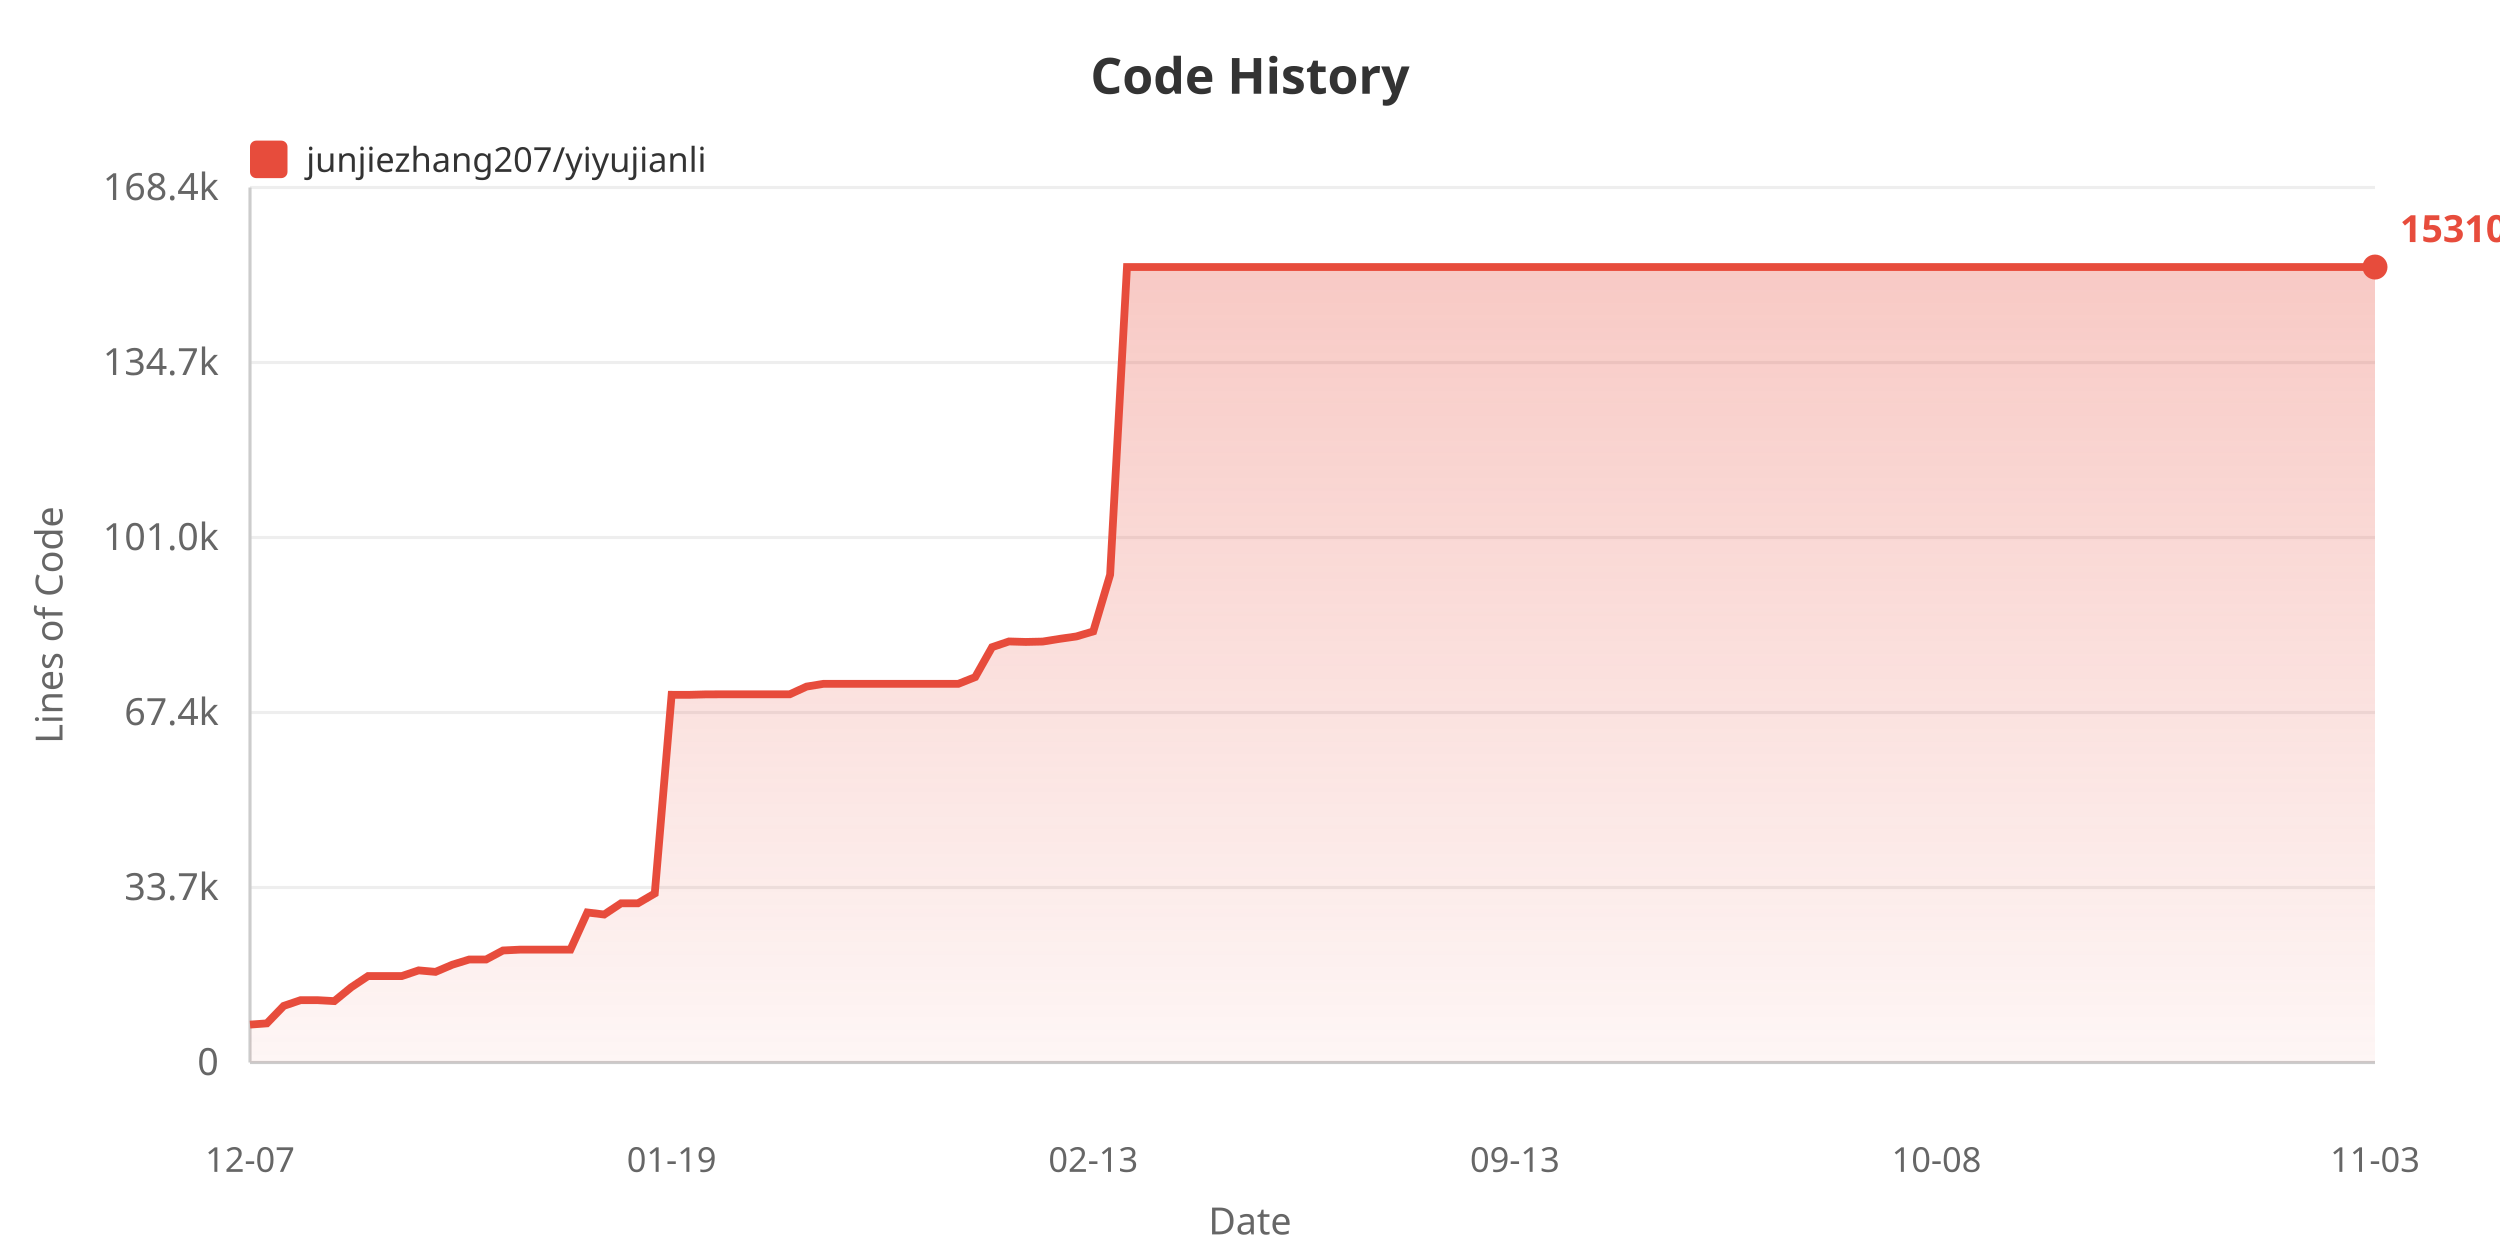
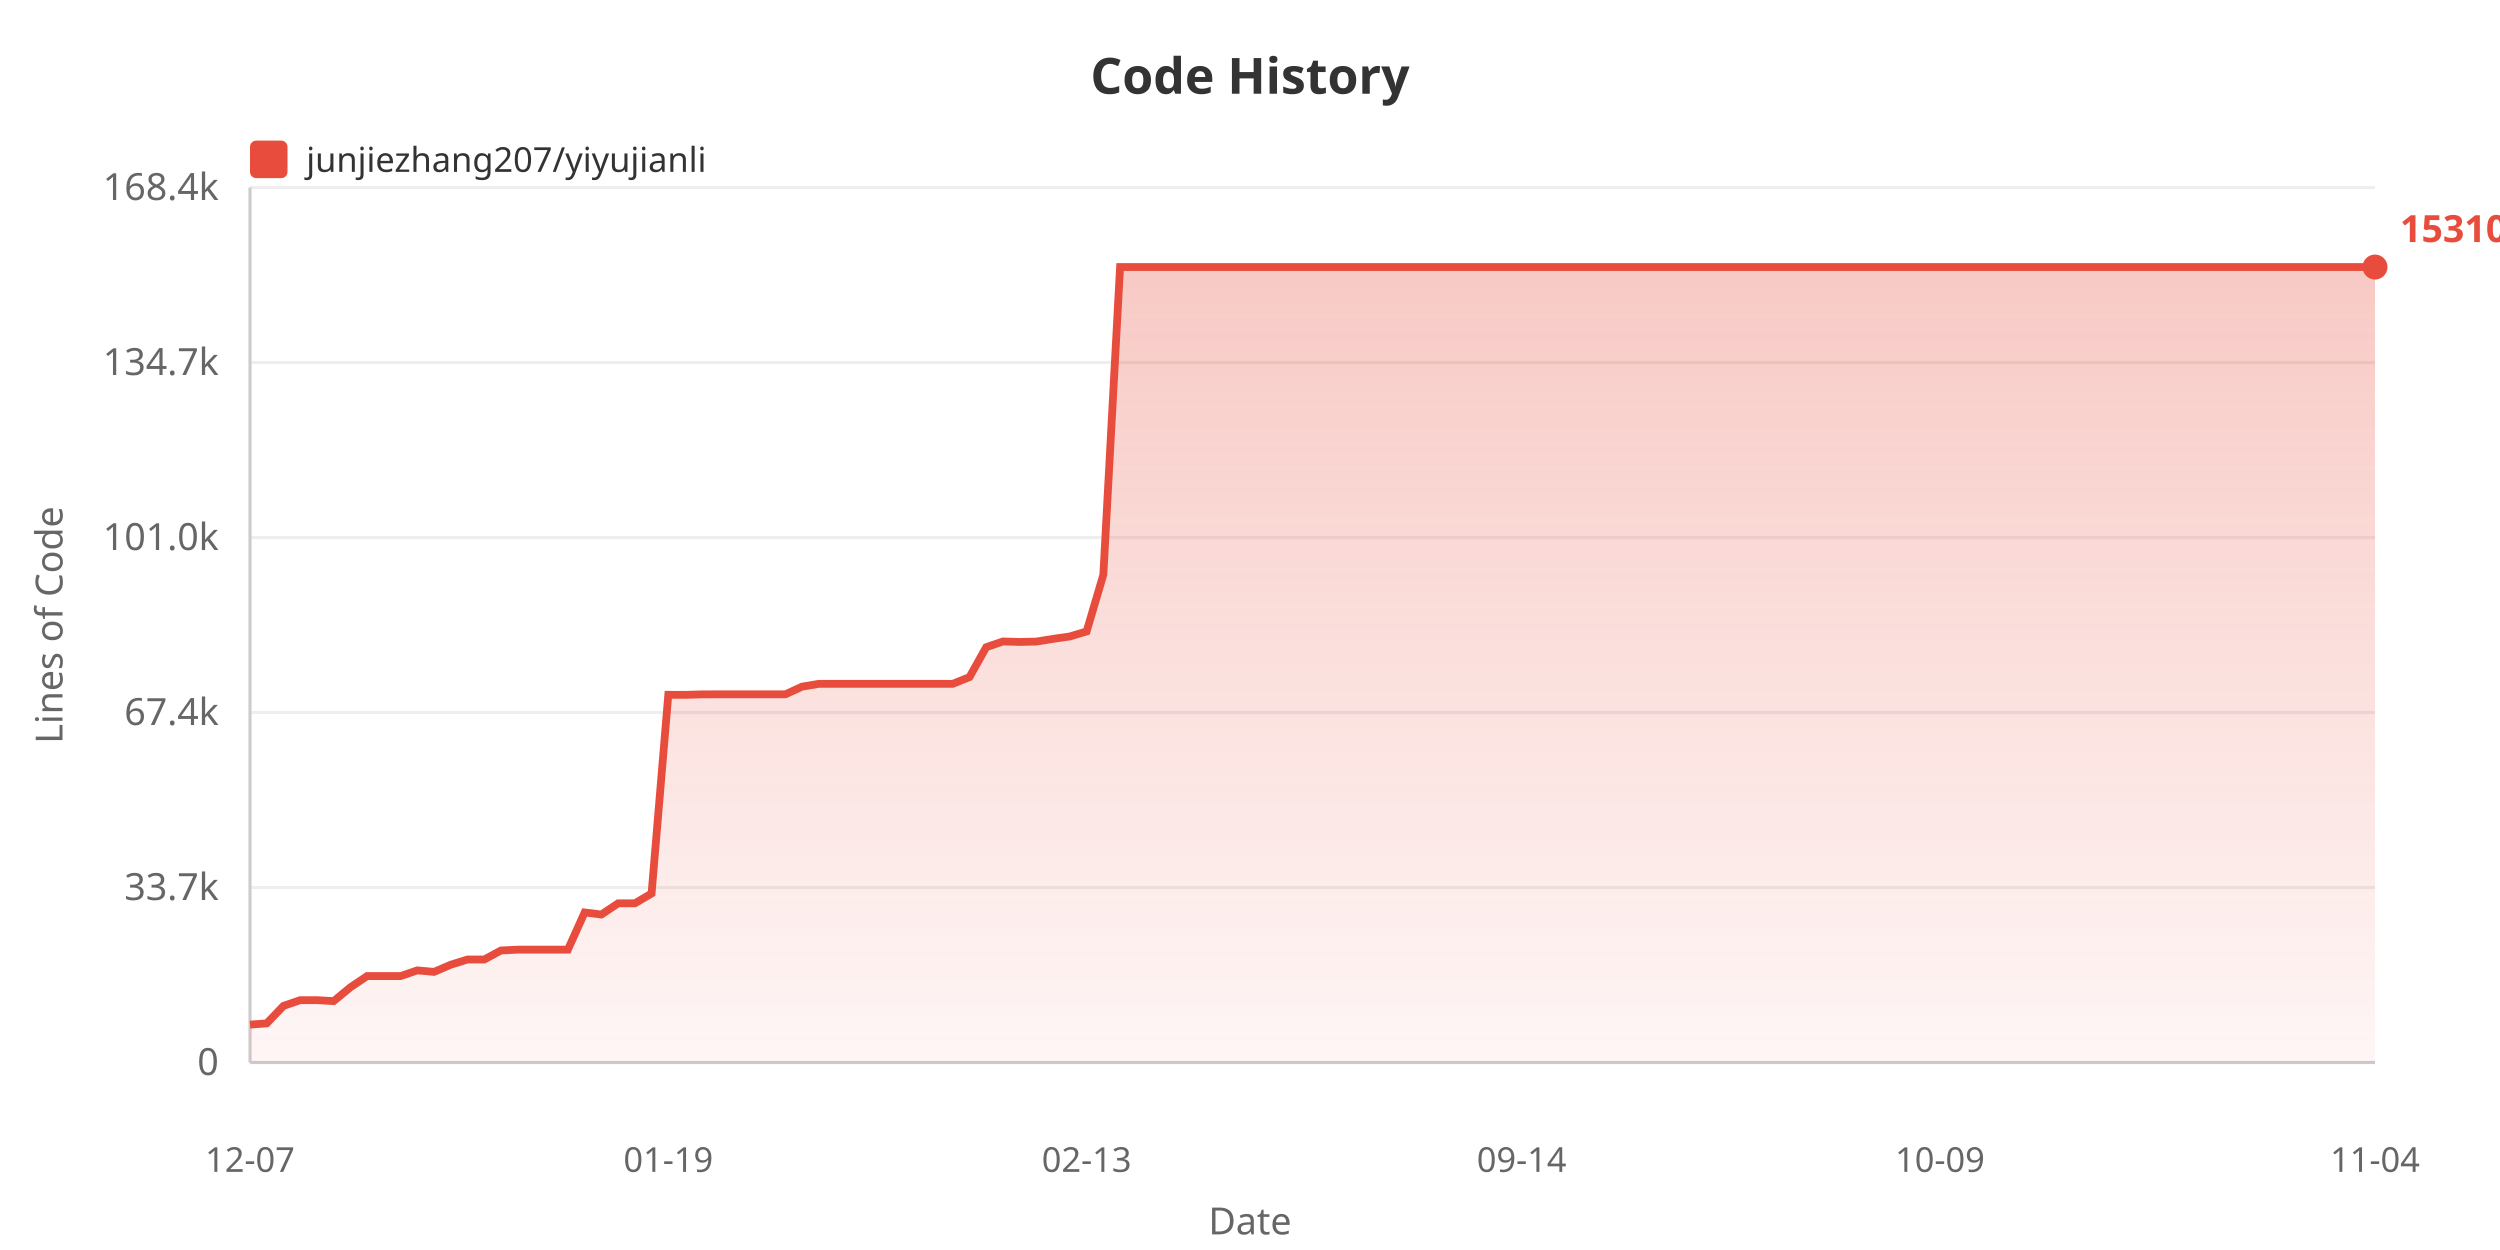
<svg xmlns="http://www.w3.org/2000/svg" width="800" height="400">
  <defs>
    <linearGradient id="areaGrad" x1="0%" y1="0%" x2="0%" y2="100%">
      <stop offset="0%" style="stop-color:#e74c3c;stop-opacity:0.3" />
      <stop offset="100%" style="stop-color:#e74c3c;stop-opacity:0.05" />
    </linearGradient>
  </defs>
  <rect width="100%" height="100%" fill="#ffffff" />
  <text x="400" y="30" fill="#333" font-size="16" font-weight="bold" text-anchor="middle" font-family="sans-serif">Code History</text>
  <rect x="80" y="45" width="12" height="12" fill="#e74c3c" rx="2" />
  <text x="98" y="55" fill="#333" font-size="11" font-family="sans-serif">junjiezhang207/yiyujianli</text>
  <text x="20" y="200" fill="#666" font-size="12" text-anchor="middle" font-family="sans-serif" transform="rotate(-90, 20, 200)">Lines of Code</text>
  <text x="70" y="344.0" fill="#666" font-size="12" text-anchor="end" font-family="sans-serif">0</text>
  <line x1="80" y1="340.0" x2="760" y2="340.0" stroke="#eee" stroke-width="1" />
  <text x="70" y="288.0" fill="#666" font-size="12" text-anchor="end" font-family="sans-serif">33.7k</text>
  <line x1="80" y1="284.0" x2="760" y2="284.0" stroke="#eee" stroke-width="1" />
  <text x="70" y="232.0" fill="#666" font-size="12" text-anchor="end" font-family="sans-serif">67.4k</text>
  <line x1="80" y1="228.0" x2="760" y2="228.0" stroke="#eee" stroke-width="1" />
  <text x="70" y="176.0" fill="#666" font-size="12" text-anchor="end" font-family="sans-serif">101.0k</text>
  <line x1="80" y1="172.0" x2="760" y2="172.0" stroke="#eee" stroke-width="1" />
  <text x="70" y="120.0" fill="#666" font-size="12" text-anchor="end" font-family="sans-serif">134.7k</text>
  <line x1="80" y1="116.0" x2="760" y2="116.0" stroke="#eee" stroke-width="1" />
  <text x="70" y="64.0" fill="#666" font-size="12" text-anchor="end" font-family="sans-serif">168.4k</text>
  <line x1="80" y1="60.0" x2="760" y2="60.0" stroke="#eee" stroke-width="1" />
  <line x1="80" y1="60" x2="80" y2="340" stroke="#ccc" stroke-width="1" />
  <line x1="80" y1="340" x2="760" y2="340" stroke="#ccc" stroke-width="1" />
-   <polygon points="80,340 80.0,327.875 85.397,327.478 90.794,321.885 96.19,320.051 101.587,320.051 106.984,320.353 112.381,315.938 117.778,312.343 123.175,312.343 128.571,312.343 133.968,310.521 139.365,311.002 144.762,308.704 150.159,307.038 155.556,307.038 160.952,304.155 166.349,303.887 171.746,303.887 177.143,303.887 182.54,303.887 187.937,291.987 193.333,292.647 198.73,289.064 204.127,289.064 209.524,285.908 214.921,222.337 220.317,222.354 225.714,222.202 231.111,222.177 236.508,222.177 241.905,222.177 247.302,222.177 252.698,222.177 258.095,219.71 263.492,218.826 268.889,218.826 274.286,218.826 279.683,218.826 285.079,218.826 290.476,218.826 295.873,218.826 301.27,218.826 306.667,218.826 312.063,216.673 317.46,207.098 322.857,205.267 328.254,205.424 333.651,205.302 339.048,204.436 344.444,203.663 349.841,202.054 355.238,183.908 360.635,85.455 366.032,85.455 371.429,85.455 376.825,85.455 382.222,85.455 387.619,85.455 393.016,85.455 398.413,85.455 403.81,85.455 409.206,85.455 414.603,85.455 420.0,85.455 425.397,85.455 430.794,85.455 436.19,85.455 441.587,85.455 446.984,85.455 452.381,85.455 457.778,85.455 463.175,85.455 468.571,85.455 473.968,85.455 479.365,85.455 484.762,85.455 490.159,85.455 495.556,85.455 500.952,85.455 506.349,85.455 511.746,85.455 517.143,85.455 522.54,85.455 527.937,85.455 533.333,85.455 538.73,85.455 544.127,85.455 549.524,85.455 554.921,85.455 560.317,85.455 565.714,85.455 571.111,85.455 576.508,85.455 581.905,85.455 587.302,85.455 592.698,85.455 598.095,85.455 603.492,85.455 608.889,85.455 614.286,85.455 619.683,85.455 625.079,85.455 630.476,85.455 635.873,85.455 641.27,85.455 646.667,85.455 652.063,85.455 657.46,85.455 662.857,85.455 668.254,85.455 673.651,85.455 679.048,85.455 684.444,85.455 689.841,85.455 695.238,85.455 700.635,85.455 706.032,85.455 711.429,85.455 716.825,85.455 722.222,85.455 727.619,85.455 733.016,85.455 738.413,85.455 743.81,85.455 749.206,85.455 754.603,85.455 760.0,85.455 760.0,340" fill="url(#areaGrad)" />
-   <polyline points="80.0,327.875 85.397,327.478 90.794,321.885 96.19,320.051 101.587,320.051 106.984,320.353 112.381,315.938 117.778,312.343 123.175,312.343 128.571,312.343 133.968,310.521 139.365,311.002 144.762,308.704 150.159,307.038 155.556,307.038 160.952,304.155 166.349,303.887 171.746,303.887 177.143,303.887 182.54,303.887 187.937,291.987 193.333,292.647 198.73,289.064 204.127,289.064 209.524,285.908 214.921,222.337 220.317,222.354 225.714,222.202 231.111,222.177 236.508,222.177 241.905,222.177 247.302,222.177 252.698,222.177 258.095,219.71 263.492,218.826 268.889,218.826 274.286,218.826 279.683,218.826 285.079,218.826 290.476,218.826 295.873,218.826 301.27,218.826 306.667,218.826 312.063,216.673 317.46,207.098 322.857,205.267 328.254,205.424 333.651,205.302 339.048,204.436 344.444,203.663 349.841,202.054 355.238,183.908 360.635,85.455 366.032,85.455 371.429,85.455 376.825,85.455 382.222,85.455 387.619,85.455 393.016,85.455 398.413,85.455 403.81,85.455 409.206,85.455 414.603,85.455 420.0,85.455 425.397,85.455 430.794,85.455 436.19,85.455 441.587,85.455 446.984,85.455 452.381,85.455 457.778,85.455 463.175,85.455 468.571,85.455 473.968,85.455 479.365,85.455 484.762,85.455 490.159,85.455 495.556,85.455 500.952,85.455 506.349,85.455 511.746,85.455 517.143,85.455 522.54,85.455 527.937,85.455 533.333,85.455 538.73,85.455 544.127,85.455 549.524,85.455 554.921,85.455 560.317,85.455 565.714,85.455 571.111,85.455 576.508,85.455 581.905,85.455 587.302,85.455 592.698,85.455 598.095,85.455 603.492,85.455 608.889,85.455 614.286,85.455 619.683,85.455 625.079,85.455 630.476,85.455 635.873,85.455 641.27,85.455 646.667,85.455 652.063,85.455 657.46,85.455 662.857,85.455 668.254,85.455 673.651,85.455 679.048,85.455 684.444,85.455 689.841,85.455 695.238,85.455 700.635,85.455 706.032,85.455 711.429,85.455 716.825,85.455 722.222,85.455 727.619,85.455 733.016,85.455 738.413,85.455 743.81,85.455 749.206,85.455 754.603,85.455 760.0,85.455" fill="none" stroke="#e74c3c" stroke-width="2.5" />
+   <polygon points="80,340 80.0,327.875 85.354,327.478 90.709,321.885 96.063,320.051 101.417,320.051 106.772,320.353 112.126,315.938 117.48,312.343 122.835,312.343 128.189,312.343 133.543,310.521 138.898,311.002 144.252,308.704 149.606,307.038 154.961,307.038 160.315,304.155 165.669,303.887 171.024,303.887 176.378,303.887 181.732,303.887 187.087,291.987 192.441,292.647 197.795,289.064 203.15,289.064 208.504,285.908 213.858,222.337 219.213,222.354 224.567,222.202 229.921,222.177 235.276,222.177 240.63,222.177 245.984,222.177 251.339,222.177 256.693,219.71 262.047,218.826 267.402,218.826 272.756,218.826 278.11,218.826 283.465,218.826 288.819,218.826 294.173,218.826 299.528,218.826 304.882,218.826 310.236,216.673 315.591,207.098 320.945,205.267 326.299,205.424 331.654,205.302 337.008,204.436 342.362,203.663 347.717,202.054 353.071,183.908 358.425,85.455 363.78,85.455 369.134,85.455 374.488,85.455 379.843,85.455 385.197,85.455 390.551,85.455 395.906,85.455 401.26,85.455 406.614,85.455 411.969,85.455 417.323,85.455 422.677,85.455 428.031,85.455 433.386,85.455 438.74,85.455 444.094,85.455 449.449,85.455 454.803,85.455 460.157,85.455 465.512,85.455 470.866,85.455 476.22,85.455 481.575,85.455 486.929,85.455 492.283,85.455 497.638,85.455 502.992,85.455 508.346,85.455 513.701,85.455 519.055,85.455 524.409,85.455 529.764,85.455 535.118,85.455 540.472,85.455 545.827,85.455 551.181,85.455 556.535,85.455 561.89,85.455 567.244,85.455 572.598,85.455 577.953,85.455 583.307,85.455 588.661,85.455 594.016,85.455 599.37,85.455 604.724,85.455 610.079,85.455 615.433,85.455 620.787,85.455 626.142,85.455 631.496,85.455 636.85,85.455 642.205,85.455 647.559,85.455 652.913,85.455 658.268,85.455 663.622,85.455 668.976,85.455 674.331,85.455 679.685,85.455 685.039,85.455 690.394,85.455 695.748,85.455 701.102,85.455 706.457,85.455 711.811,85.455 717.165,85.455 722.52,85.455 727.874,85.455 733.228,85.455 738.583,85.455 743.937,85.455 749.291,85.455 754.646,85.455 760.0,85.455 760.0,340" fill="url(#areaGrad)" />
+   <polyline points="80.0,327.875 85.354,327.478 90.709,321.885 96.063,320.051 101.417,320.051 106.772,320.353 112.126,315.938 117.48,312.343 122.835,312.343 128.189,312.343 133.543,310.521 138.898,311.002 144.252,308.704 149.606,307.038 154.961,307.038 160.315,304.155 165.669,303.887 171.024,303.887 176.378,303.887 181.732,303.887 187.087,291.987 192.441,292.647 197.795,289.064 203.15,289.064 208.504,285.908 213.858,222.337 219.213,222.354 224.567,222.202 229.921,222.177 235.276,222.177 240.63,222.177 245.984,222.177 251.339,222.177 256.693,219.71 262.047,218.826 267.402,218.826 272.756,218.826 278.11,218.826 283.465,218.826 288.819,218.826 294.173,218.826 299.528,218.826 304.882,218.826 310.236,216.673 315.591,207.098 320.945,205.267 326.299,205.424 331.654,205.302 337.008,204.436 342.362,203.663 347.717,202.054 353.071,183.908 358.425,85.455 363.78,85.455 369.134,85.455 374.488,85.455 379.843,85.455 385.197,85.455 390.551,85.455 395.906,85.455 401.26,85.455 406.614,85.455 411.969,85.455 417.323,85.455 422.677,85.455 428.031,85.455 433.386,85.455 438.74,85.455 444.094,85.455 449.449,85.455 454.803,85.455 460.157,85.455 465.512,85.455 470.866,85.455 476.22,85.455 481.575,85.455 486.929,85.455 492.283,85.455 497.638,85.455 502.992,85.455 508.346,85.455 513.701,85.455 519.055,85.455 524.409,85.455 529.764,85.455 535.118,85.455 540.472,85.455 545.827,85.455 551.181,85.455 556.535,85.455 561.89,85.455 567.244,85.455 572.598,85.455 577.953,85.455 583.307,85.455 588.661,85.455 594.016,85.455 599.37,85.455 604.724,85.455 610.079,85.455 615.433,85.455 620.787,85.455 626.142,85.455 631.496,85.455 636.85,85.455 642.205,85.455 647.559,85.455 652.913,85.455 658.268,85.455 663.622,85.455 668.976,85.455 674.331,85.455 679.685,85.455 685.039,85.455 690.394,85.455 695.748,85.455 701.102,85.455 706.457,85.455 711.811,85.455 717.165,85.455 722.52,85.455 727.874,85.455 733.228,85.455 738.583,85.455 743.937,85.455 749.291,85.455 754.646,85.455 760.0,85.455" fill="none" stroke="#e74c3c" stroke-width="2.5" />
  <text x="80.0" y="375" fill="#666" font-size="11" text-anchor="middle" font-family="sans-serif">12-07</text>
-   <text x="214.921" y="375" fill="#666" font-size="11" text-anchor="middle" font-family="sans-serif">01-19</text>
-   <text x="349.841" y="375" fill="#666" font-size="11" text-anchor="middle" font-family="sans-serif">02-13</text>
-   <text x="484.762" y="375" fill="#666" font-size="11" text-anchor="middle" font-family="sans-serif">09-13</text>
-   <text x="619.683" y="375" fill="#666" font-size="11" text-anchor="middle" font-family="sans-serif">10-08</text>
-   <text x="760.0" y="375" fill="#666" font-size="11" text-anchor="middle" font-family="sans-serif">11-03</text>
+   <text x="213.858" y="375" fill="#666" font-size="11" text-anchor="middle" font-family="sans-serif">01-19</text>
+   <text x="347.717" y="375" fill="#666" font-size="11" text-anchor="middle" font-family="sans-serif">02-13</text>
+   <text x="486.929" y="375" fill="#666" font-size="11" text-anchor="middle" font-family="sans-serif">09-14</text>
+   <text x="620.787" y="375" fill="#666" font-size="11" text-anchor="middle" font-family="sans-serif">10-09</text>
+   <text x="760.0" y="375" fill="#666" font-size="11" text-anchor="middle" font-family="sans-serif">11-04</text>
  <text x="400" y="395" fill="#666" font-size="12" text-anchor="middle" font-family="sans-serif">Date</text>
  <circle cx="760.0" cy="85.455" r="4" fill="#e74c3c" />
  <text x="768.0" y="77.455" fill="#e74c3c" font-size="12" font-weight="bold" font-family="sans-serif">153104</text>
</svg>
